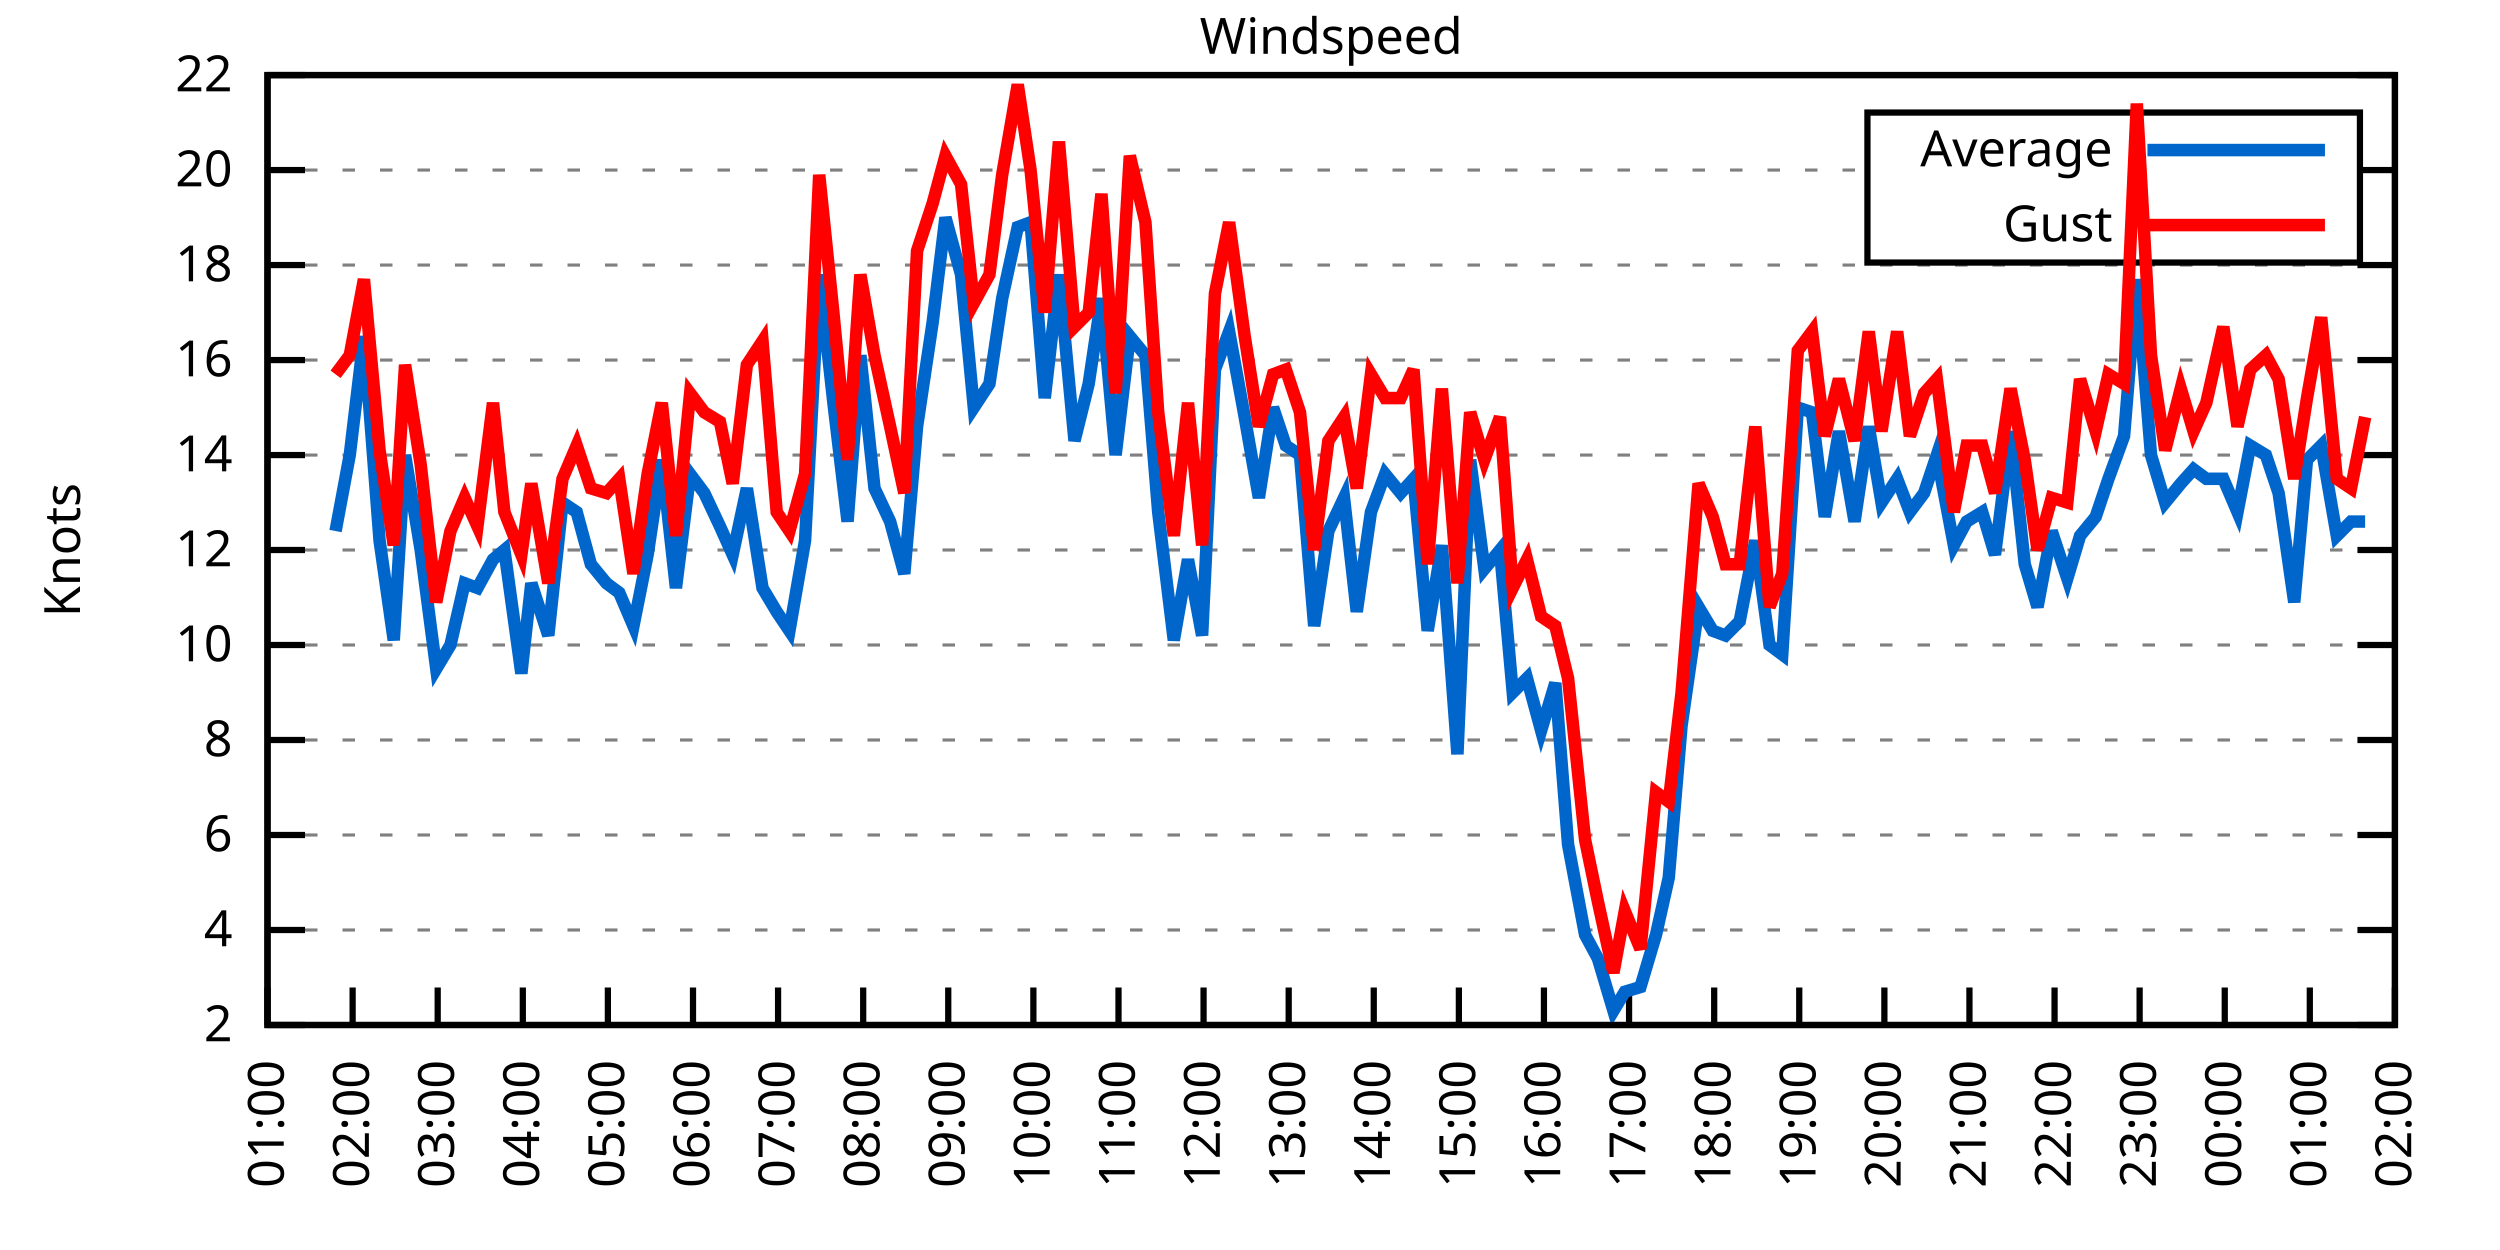
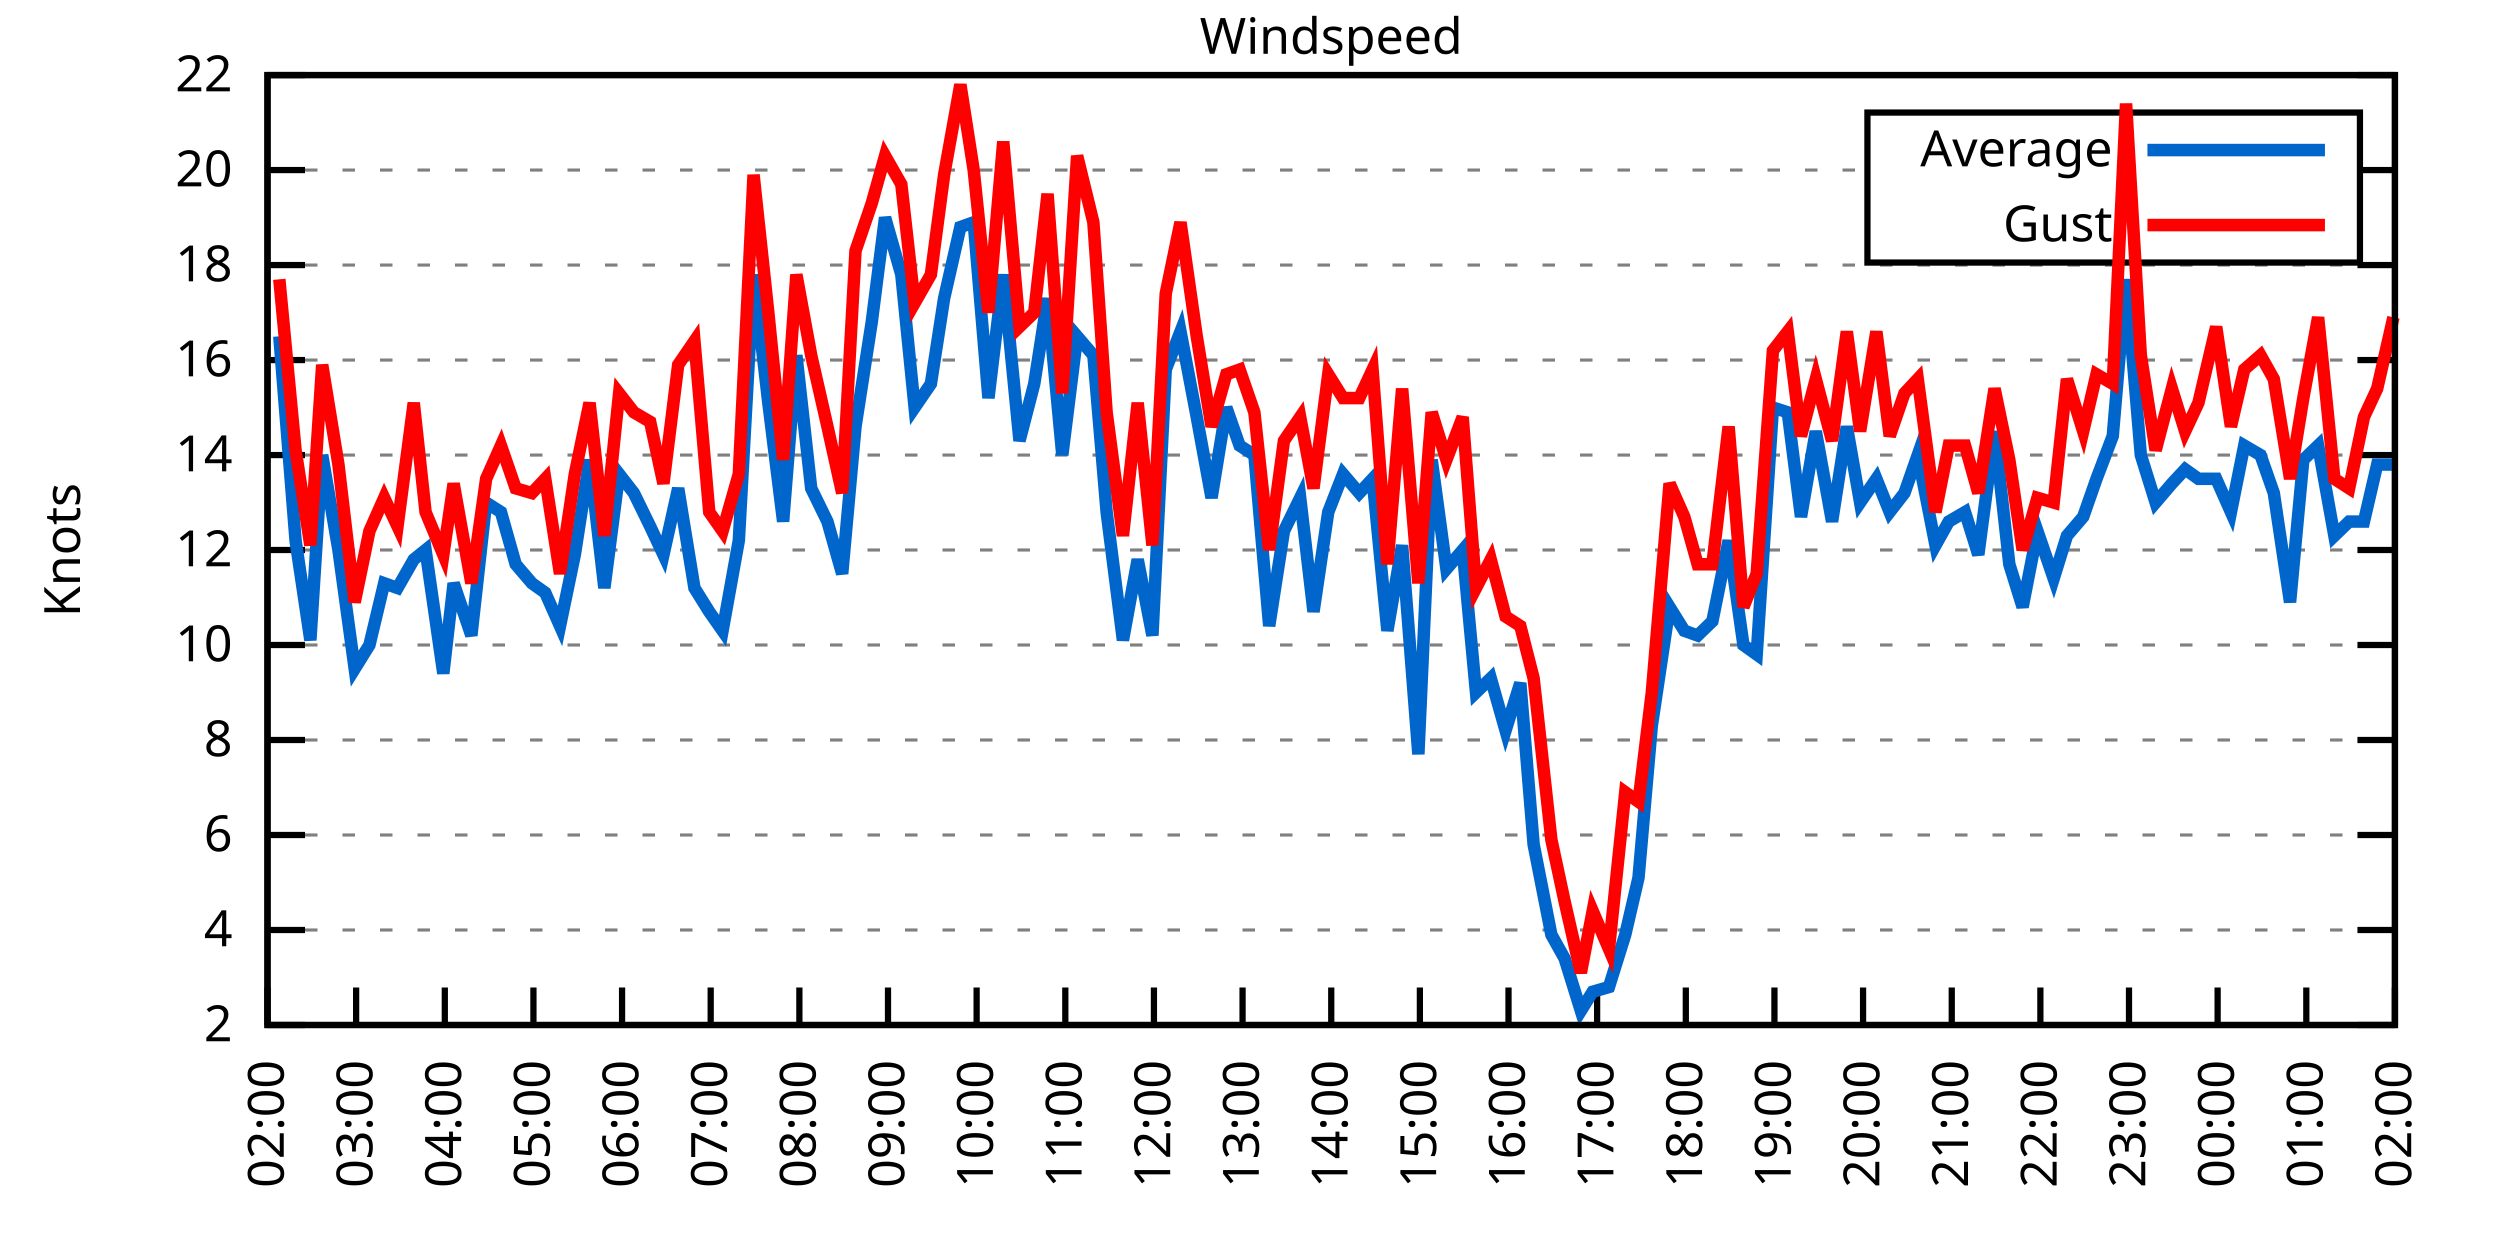
<svg xmlns="http://www.w3.org/2000/svg" xmlns:xlink="http://www.w3.org/1999/xlink" width="400" height="200" viewBox="0 0 400 200">
  <g id="gnuplot_canvas">
    <rect x="0" y="0" width="400" height="200" fill="none" />
    <defs>
      <circle id="gpDot" r="0.5" stroke-width="0.5" stroke="currentColor" />
      <path id="gpPt0" stroke-width="0.333" stroke="currentColor" d="M-1,0 h2 M0,-1 v2" />
      <path id="gpPt1" stroke-width="0.333" stroke="currentColor" d="M-1,-1 L1,1 M1,-1 L-1,1" />
      <path id="gpPt2" stroke-width="0.333" stroke="currentColor" d="M-1,0 L1,0 M0,-1 L0,1 M-1,-1 L1,1 M-1,1 L1,-1" />
      <rect id="gpPt3" stroke-width="0.333" stroke="currentColor" x="-1" y="-1" width="2" height="2" />
      <rect id="gpPt4" stroke-width="0.333" stroke="currentColor" fill="currentColor" x="-1" y="-1" width="2" height="2" />
      <circle id="gpPt5" stroke-width="0.333" stroke="currentColor" cx="0" cy="0" r="1" />
      <use xlink:href="#gpPt5" id="gpPt6" fill="currentColor" stroke="none" />
      <path id="gpPt7" stroke-width="0.333" stroke="currentColor" d="M0,-1.33 L-1.33,0.67 L1.33,0.67 z" />
      <use xlink:href="#gpPt7" id="gpPt8" fill="currentColor" stroke="none" />
      <use xlink:href="#gpPt7" id="gpPt9" stroke="currentColor" transform="rotate(180)" />
      <use xlink:href="#gpPt9" id="gpPt10" fill="currentColor" stroke="none" />
      <use xlink:href="#gpPt3" id="gpPt11" stroke="currentColor" transform="rotate(45)" />
      <use xlink:href="#gpPt11" id="gpPt12" fill="currentColor" stroke="none" />
      <path id="gpPt13" stroke-width="0.333" stroke="currentColor" d="M0,1.330 L1.265,0.411 L0.782,-1.067 L-0.782,-1.076 L-1.265,0.411 z" />
      <use xlink:href="#gpPt13" id="gpPt14" fill="currentColor" stroke="none" />
      <filter id="textbox" filterUnits="objectBoundingBox" x="0" y="0" height="1" width="1">
        <feFlood flood-color="white" flood-opacity="1" result="bgnd" />
        <feComposite in="SourceGraphic" in2="bgnd" operator="atop" />
      </filter>
      <filter id="greybox" filterUnits="objectBoundingBox" x="0" y="0" height="1" width="1">
        <feFlood flood-color="lightgrey" flood-opacity="1" result="grey" />
        <feComposite in="SourceGraphic" in2="grey" operator="atop" />
      </filter>
    </defs>
    <g fill="none" color="white" stroke="currentColor" stroke-width="1.00" stroke-linecap="butt" stroke-linejoin="miter">
</g>
    <g fill="none" color="black" stroke="currentColor" stroke-width="1.00" stroke-linecap="butt" stroke-linejoin="miter">
      <g stroke="none" shape-rendering="crispEdges">
        <polygon fill="rgb(255, 255, 255)" points="42.80,164.00 383.18,164.00 383.18,12.02 42.80,12.02 " />
      </g>
    </g>
    <g fill="none" color="black" stroke="currentColor" stroke-width="1.00" stroke-linecap="butt" stroke-linejoin="miter">
</g>
    <g fill="none" color="black" stroke="black" stroke-width="0.50" stroke-linecap="butt" stroke-linejoin="miter">
</g>
    <g fill="none" color="gray" stroke="currentColor" stroke-width="0.50" stroke-linecap="butt" stroke-linejoin="miter">
      <path stroke="gray" stroke-dasharray="2,4" class="gridline" d="M42.80,164.00 L383.19,164.00  " />
    </g>
    <g fill="none" color="gray" stroke="gray" stroke-width="1.00" stroke-linecap="butt" stroke-linejoin="miter">
</g>
    <g fill="none" color="black" stroke="currentColor" stroke-width="1.00" stroke-linecap="butt" stroke-linejoin="miter">
      <path stroke="black" d="M42.80,164.00 L48.80,164.00 M383.19,164.00 L377.19,164.00  " />
      <g transform="translate(37.20,166.60)" stroke="none" fill="black" font-family="Sans" font-size="8.00" text-anchor="end">
        <text>
          <tspan font-family="Sans"> 2</tspan>
        </text>
      </g>
    </g>
    <g fill="none" color="black" stroke="currentColor" stroke-width="1.00" stroke-linecap="butt" stroke-linejoin="miter">
</g>
    <g fill="none" color="black" stroke="black" stroke-width="0.50" stroke-linecap="butt" stroke-linejoin="miter">
</g>
    <g fill="none" color="gray" stroke="currentColor" stroke-width="0.50" stroke-linecap="butt" stroke-linejoin="miter">
      <path stroke="gray" stroke-dasharray="2,4" class="gridline" d="M42.80,148.80 L383.19,148.80  " />
    </g>
    <g fill="none" color="gray" stroke="gray" stroke-width="1.00" stroke-linecap="butt" stroke-linejoin="miter">
</g>
    <g fill="none" color="black" stroke="currentColor" stroke-width="1.00" stroke-linecap="butt" stroke-linejoin="miter">
      <path stroke="black" d="M42.80,148.80 L48.80,148.80 M383.19,148.80 L377.19,148.80  " />
      <g transform="translate(37.20,151.40)" stroke="none" fill="black" font-family="Sans" font-size="8.00" text-anchor="end">
        <text>
          <tspan font-family="Sans"> 4</tspan>
        </text>
      </g>
    </g>
    <g fill="none" color="black" stroke="currentColor" stroke-width="1.00" stroke-linecap="butt" stroke-linejoin="miter">
</g>
    <g fill="none" color="black" stroke="black" stroke-width="0.50" stroke-linecap="butt" stroke-linejoin="miter">
</g>
    <g fill="none" color="gray" stroke="currentColor" stroke-width="0.50" stroke-linecap="butt" stroke-linejoin="miter">
      <path stroke="gray" stroke-dasharray="2,4" class="gridline" d="M42.80,133.60 L383.19,133.60  " />
    </g>
    <g fill="none" color="gray" stroke="gray" stroke-width="1.00" stroke-linecap="butt" stroke-linejoin="miter">
</g>
    <g fill="none" color="black" stroke="currentColor" stroke-width="1.00" stroke-linecap="butt" stroke-linejoin="miter">
      <path stroke="black" d="M42.80,133.60 L48.80,133.60 M383.19,133.60 L377.19,133.60  " />
      <g transform="translate(37.20,136.20)" stroke="none" fill="black" font-family="Sans" font-size="8.00" text-anchor="end">
        <text>
          <tspan font-family="Sans"> 6</tspan>
        </text>
      </g>
    </g>
    <g fill="none" color="black" stroke="currentColor" stroke-width="1.00" stroke-linecap="butt" stroke-linejoin="miter">
</g>
    <g fill="none" color="black" stroke="black" stroke-width="0.50" stroke-linecap="butt" stroke-linejoin="miter">
</g>
    <g fill="none" color="gray" stroke="currentColor" stroke-width="0.50" stroke-linecap="butt" stroke-linejoin="miter">
      <path stroke="gray" stroke-dasharray="2,4" class="gridline" d="M42.80,118.40 L383.19,118.40  " />
    </g>
    <g fill="none" color="gray" stroke="gray" stroke-width="1.00" stroke-linecap="butt" stroke-linejoin="miter">
</g>
    <g fill="none" color="black" stroke="currentColor" stroke-width="1.00" stroke-linecap="butt" stroke-linejoin="miter">
      <path stroke="black" d="M42.80,118.40 L48.80,118.40 M383.19,118.40 L377.19,118.40  " />
      <g transform="translate(37.20,121.00)" stroke="none" fill="black" font-family="Sans" font-size="8.00" text-anchor="end">
        <text>
          <tspan font-family="Sans"> 8</tspan>
        </text>
      </g>
    </g>
    <g fill="none" color="black" stroke="currentColor" stroke-width="1.00" stroke-linecap="butt" stroke-linejoin="miter">
</g>
    <g fill="none" color="black" stroke="black" stroke-width="0.50" stroke-linecap="butt" stroke-linejoin="miter">
</g>
    <g fill="none" color="gray" stroke="currentColor" stroke-width="0.50" stroke-linecap="butt" stroke-linejoin="miter">
      <path stroke="gray" stroke-dasharray="2,4" class="gridline" d="M42.80,103.20 L383.19,103.20  " />
    </g>
    <g fill="none" color="gray" stroke="gray" stroke-width="1.00" stroke-linecap="butt" stroke-linejoin="miter">
</g>
    <g fill="none" color="black" stroke="currentColor" stroke-width="1.00" stroke-linecap="butt" stroke-linejoin="miter">
      <path stroke="black" d="M42.80,103.20 L48.80,103.20 M383.19,103.20 L377.19,103.20  " />
      <g transform="translate(37.20,105.80)" stroke="none" fill="black" font-family="Sans" font-size="8.00" text-anchor="end">
        <text>
          <tspan font-family="Sans"> 10</tspan>
        </text>
      </g>
    </g>
    <g fill="none" color="black" stroke="currentColor" stroke-width="1.00" stroke-linecap="butt" stroke-linejoin="miter">
</g>
    <g fill="none" color="black" stroke="black" stroke-width="0.50" stroke-linecap="butt" stroke-linejoin="miter">
</g>
    <g fill="none" color="gray" stroke="currentColor" stroke-width="0.50" stroke-linecap="butt" stroke-linejoin="miter">
      <path stroke="gray" stroke-dasharray="2,4" class="gridline" d="M42.80,88.00 L383.19,88.00  " />
    </g>
    <g fill="none" color="gray" stroke="gray" stroke-width="1.00" stroke-linecap="butt" stroke-linejoin="miter">
</g>
    <g fill="none" color="black" stroke="currentColor" stroke-width="1.00" stroke-linecap="butt" stroke-linejoin="miter">
      <path stroke="black" d="M42.80,88.00 L48.80,88.00 M383.19,88.00 L377.19,88.00  " />
      <g transform="translate(37.20,90.60)" stroke="none" fill="black" font-family="Sans" font-size="8.00" text-anchor="end">
        <text>
          <tspan font-family="Sans"> 12</tspan>
        </text>
      </g>
    </g>
    <g fill="none" color="black" stroke="currentColor" stroke-width="1.00" stroke-linecap="butt" stroke-linejoin="miter">
</g>
    <g fill="none" color="black" stroke="black" stroke-width="0.50" stroke-linecap="butt" stroke-linejoin="miter">
</g>
    <g fill="none" color="gray" stroke="currentColor" stroke-width="0.50" stroke-linecap="butt" stroke-linejoin="miter">
      <path stroke="gray" stroke-dasharray="2,4" class="gridline" d="M42.80,72.81 L383.19,72.81  " />
    </g>
    <g fill="none" color="gray" stroke="gray" stroke-width="1.00" stroke-linecap="butt" stroke-linejoin="miter">
</g>
    <g fill="none" color="black" stroke="currentColor" stroke-width="1.00" stroke-linecap="butt" stroke-linejoin="miter">
      <path stroke="black" d="M42.80,72.81 L48.80,72.81 M383.19,72.81 L377.19,72.81  " />
      <g transform="translate(37.20,75.41)" stroke="none" fill="black" font-family="Sans" font-size="8.00" text-anchor="end">
        <text>
          <tspan font-family="Sans"> 14</tspan>
        </text>
      </g>
    </g>
    <g fill="none" color="black" stroke="currentColor" stroke-width="1.00" stroke-linecap="butt" stroke-linejoin="miter">
</g>
    <g fill="none" color="black" stroke="black" stroke-width="0.50" stroke-linecap="butt" stroke-linejoin="miter">
</g>
    <g fill="none" color="gray" stroke="currentColor" stroke-width="0.50" stroke-linecap="butt" stroke-linejoin="miter">
      <path stroke="gray" stroke-dasharray="2,4" class="gridline" d="M42.80,57.61 L383.19,57.61  " />
    </g>
    <g fill="none" color="gray" stroke="gray" stroke-width="1.00" stroke-linecap="butt" stroke-linejoin="miter">
</g>
    <g fill="none" color="black" stroke="currentColor" stroke-width="1.00" stroke-linecap="butt" stroke-linejoin="miter">
      <path stroke="black" d="M42.80,57.61 L48.80,57.61 M383.19,57.61 L377.19,57.61  " />
      <g transform="translate(37.20,60.21)" stroke="none" fill="black" font-family="Sans" font-size="8.00" text-anchor="end">
        <text>
          <tspan font-family="Sans"> 16</tspan>
        </text>
      </g>
    </g>
    <g fill="none" color="black" stroke="currentColor" stroke-width="1.00" stroke-linecap="butt" stroke-linejoin="miter">
</g>
    <g fill="none" color="black" stroke="black" stroke-width="0.50" stroke-linecap="butt" stroke-linejoin="miter">
</g>
    <g fill="none" color="gray" stroke="currentColor" stroke-width="0.50" stroke-linecap="butt" stroke-linejoin="miter">
      <path stroke="gray" stroke-dasharray="2,4" class="gridline" d="M42.80,42.41 L383.19,42.41  " />
    </g>
    <g fill="none" color="gray" stroke="gray" stroke-width="1.00" stroke-linecap="butt" stroke-linejoin="miter">
</g>
    <g fill="none" color="black" stroke="currentColor" stroke-width="1.00" stroke-linecap="butt" stroke-linejoin="miter">
      <path stroke="black" d="M42.80,42.41 L48.80,42.41 M383.19,42.41 L377.19,42.41  " />
      <g transform="translate(37.20,45.01)" stroke="none" fill="black" font-family="Sans" font-size="8.00" text-anchor="end">
        <text>
          <tspan font-family="Sans"> 18</tspan>
        </text>
      </g>
    </g>
    <g fill="none" color="black" stroke="currentColor" stroke-width="1.00" stroke-linecap="butt" stroke-linejoin="miter">
</g>
    <g fill="none" color="black" stroke="black" stroke-width="0.50" stroke-linecap="butt" stroke-linejoin="miter">
</g>
    <g fill="none" color="gray" stroke="currentColor" stroke-width="0.50" stroke-linecap="butt" stroke-linejoin="miter">
      <path stroke="gray" stroke-dasharray="2,4" class="gridline" d="M42.80,27.21 L298.79,27.21 M377.59,27.21 L383.19,27.21  " />
    </g>
    <g fill="none" color="gray" stroke="gray" stroke-width="1.00" stroke-linecap="butt" stroke-linejoin="miter">
</g>
    <g fill="none" color="black" stroke="currentColor" stroke-width="1.00" stroke-linecap="butt" stroke-linejoin="miter">
      <path stroke="black" d="M42.80,27.21 L48.80,27.21 M383.19,27.21 L377.19,27.21  " />
      <g transform="translate(37.20,29.81)" stroke="none" fill="black" font-family="Sans" font-size="8.00" text-anchor="end">
        <text>
          <tspan font-family="Sans"> 20</tspan>
        </text>
      </g>
    </g>
    <g fill="none" color="black" stroke="currentColor" stroke-width="1.00" stroke-linecap="butt" stroke-linejoin="miter">
</g>
    <g fill="none" color="black" stroke="black" stroke-width="0.50" stroke-linecap="butt" stroke-linejoin="miter">
</g>
    <g fill="none" color="gray" stroke="currentColor" stroke-width="0.50" stroke-linecap="butt" stroke-linejoin="miter">
      <path stroke="gray" stroke-dasharray="2,4" class="gridline" d="M42.80,12.01 L383.19,12.01  " />
    </g>
    <g fill="none" color="gray" stroke="gray" stroke-width="1.00" stroke-linecap="butt" stroke-linejoin="miter">
</g>
    <g fill="none" color="black" stroke="currentColor" stroke-width="1.00" stroke-linecap="butt" stroke-linejoin="miter">
      <path stroke="black" d="M42.80,12.01 L48.80,12.01 M383.19,12.01 L377.19,12.01  " />
      <g transform="translate(37.20,14.61)" stroke="none" fill="black" font-family="Sans" font-size="8.00" text-anchor="end">
        <text>
          <tspan font-family="Sans"> 22</tspan>
        </text>
      </g>
    </g>
    <g fill="none" color="black" stroke="currentColor" stroke-width="1.00" stroke-linecap="butt" stroke-linejoin="miter">
      <path stroke="black" d="M42.80,164.00 L42.80,158.00  " />
      <g transform="translate(45.40,169.60) rotate(270.00)" stroke="none" fill="black" font-family="Sans" font-size="8.00" text-anchor="end">
        <text>
-           <tspan font-family="Sans">01:00</tspan>
-         </text>
-       </g>
-     </g>
-     <g fill="none" color="black" stroke="currentColor" stroke-width="1.00" stroke-linecap="butt" stroke-linejoin="miter">
-       <path stroke="black" d="M56.42,164.00 L56.42,158.00  " />
-       <g transform="translate(59.02,169.60) rotate(270.00)" stroke="none" fill="black" font-family="Sans" font-size="8.00" text-anchor="end">
-         <text>
          <tspan font-family="Sans">02:00</tspan>
        </text>
      </g>
    </g>
    <g fill="none" color="black" stroke="currentColor" stroke-width="1.00" stroke-linecap="butt" stroke-linejoin="miter">
-       <path stroke="black" d="M70.03,164.00 L70.03,158.00  " />
-       <g transform="translate(72.63,169.60) rotate(270.00)" stroke="none" fill="black" font-family="Sans" font-size="8.00" text-anchor="end">
+       <path stroke="black" d="M56.98,164.00 L56.98,158.00  " />
+       <g transform="translate(59.58,169.60) rotate(270.00)" stroke="none" fill="black" font-family="Sans" font-size="8.00" text-anchor="end">
        <text>
          <tspan font-family="Sans">03:00</tspan>
        </text>
      </g>
    </g>
    <g fill="none" color="black" stroke="currentColor" stroke-width="1.00" stroke-linecap="butt" stroke-linejoin="miter">
-       <path stroke="black" d="M83.65,164.00 L83.65,158.00  " />
-       <g transform="translate(86.25,169.60) rotate(270.00)" stroke="none" fill="black" font-family="Sans" font-size="8.00" text-anchor="end">
+       <path stroke="black" d="M71.17,164.00 L71.17,158.00  " />
+       <g transform="translate(73.77,169.60) rotate(270.00)" stroke="none" fill="black" font-family="Sans" font-size="8.00" text-anchor="end">
        <text>
          <tspan font-family="Sans">04:00</tspan>
        </text>
      </g>
    </g>
    <g fill="none" color="black" stroke="currentColor" stroke-width="1.00" stroke-linecap="butt" stroke-linejoin="miter">
-       <path stroke="black" d="M97.26,164.00 L97.26,158.00  " />
-       <g transform="translate(99.86,169.60) rotate(270.00)" stroke="none" fill="black" font-family="Sans" font-size="8.00" text-anchor="end">
+       <path stroke="black" d="M85.35,164.00 L85.35,158.00  " />
+       <g transform="translate(87.95,169.60) rotate(270.00)" stroke="none" fill="black" font-family="Sans" font-size="8.00" text-anchor="end">
        <text>
          <tspan font-family="Sans">05:00</tspan>
        </text>
      </g>
    </g>
    <g fill="none" color="black" stroke="currentColor" stroke-width="1.00" stroke-linecap="butt" stroke-linejoin="miter">
-       <path stroke="black" d="M110.88,164.00 L110.88,158.00  " />
-       <g transform="translate(113.48,169.60) rotate(270.00)" stroke="none" fill="black" font-family="Sans" font-size="8.00" text-anchor="end">
+       <path stroke="black" d="M99.53,164.00 L99.53,158.00  " />
+       <g transform="translate(102.13,169.60) rotate(270.00)" stroke="none" fill="black" font-family="Sans" font-size="8.00" text-anchor="end">
        <text>
          <tspan font-family="Sans">06:00</tspan>
        </text>
      </g>
    </g>
    <g fill="none" color="black" stroke="currentColor" stroke-width="1.00" stroke-linecap="butt" stroke-linejoin="miter">
-       <path stroke="black" d="M124.49,164.00 L124.49,158.00  " />
-       <g transform="translate(127.09,169.60) rotate(270.00)" stroke="none" fill="black" font-family="Sans" font-size="8.00" text-anchor="end">
+       <path stroke="black" d="M113.71,164.00 L113.71,158.00  " />
+       <g transform="translate(116.31,169.60) rotate(270.00)" stroke="none" fill="black" font-family="Sans" font-size="8.00" text-anchor="end">
        <text>
          <tspan font-family="Sans">07:00</tspan>
        </text>
      </g>
    </g>
    <g fill="none" color="black" stroke="currentColor" stroke-width="1.00" stroke-linecap="butt" stroke-linejoin="miter">
-       <path stroke="black" d="M138.11,164.00 L138.11,158.00  " />
-       <g transform="translate(140.71,169.60) rotate(270.00)" stroke="none" fill="black" font-family="Sans" font-size="8.00" text-anchor="end">
+       <path stroke="black" d="M127.90,164.00 L127.90,158.00  " />
+       <g transform="translate(130.50,169.60) rotate(270.00)" stroke="none" fill="black" font-family="Sans" font-size="8.00" text-anchor="end">
        <text>
          <tspan font-family="Sans">08:00</tspan>
        </text>
      </g>
    </g>
    <g fill="none" color="black" stroke="currentColor" stroke-width="1.00" stroke-linecap="butt" stroke-linejoin="miter">
-       <path stroke="black" d="M151.72,164.00 L151.72,158.00  " />
-       <g transform="translate(154.32,169.60) rotate(270.00)" stroke="none" fill="black" font-family="Sans" font-size="8.00" text-anchor="end">
+       <path stroke="black" d="M142.08,164.00 L142.08,158.00  " />
+       <g transform="translate(144.68,169.60) rotate(270.00)" stroke="none" fill="black" font-family="Sans" font-size="8.00" text-anchor="end">
        <text>
          <tspan font-family="Sans">09:00</tspan>
        </text>
      </g>
    </g>
    <g fill="none" color="black" stroke="currentColor" stroke-width="1.00" stroke-linecap="butt" stroke-linejoin="miter">
-       <path stroke="black" d="M165.34,164.00 L165.34,158.00  " />
-       <g transform="translate(167.94,169.60) rotate(270.00)" stroke="none" fill="black" font-family="Sans" font-size="8.00" text-anchor="end">
+       <path stroke="black" d="M156.26,164.00 L156.26,158.00  " />
+       <g transform="translate(158.86,169.60) rotate(270.00)" stroke="none" fill="black" font-family="Sans" font-size="8.00" text-anchor="end">
        <text>
          <tspan font-family="Sans">10:00</tspan>
        </text>
      </g>
    </g>
    <g fill="none" color="black" stroke="currentColor" stroke-width="1.00" stroke-linecap="butt" stroke-linejoin="miter">
-       <path stroke="black" d="M178.96,164.00 L178.96,158.00  " />
-       <g transform="translate(181.56,169.60) rotate(270.00)" stroke="none" fill="black" font-family="Sans" font-size="8.00" text-anchor="end">
+       <path stroke="black" d="M170.45,164.00 L170.45,158.00  " />
+       <g transform="translate(173.05,169.60) rotate(270.00)" stroke="none" fill="black" font-family="Sans" font-size="8.00" text-anchor="end">
        <text>
          <tspan font-family="Sans">11:00</tspan>
        </text>
      </g>
    </g>
    <g fill="none" color="black" stroke="currentColor" stroke-width="1.00" stroke-linecap="butt" stroke-linejoin="miter">
-       <path stroke="black" d="M192.57,164.00 L192.57,158.00  " />
-       <g transform="translate(195.17,169.60) rotate(270.00)" stroke="none" fill="black" font-family="Sans" font-size="8.00" text-anchor="end">
+       <path stroke="black" d="M184.63,164.00 L184.63,158.00  " />
+       <g transform="translate(187.23,169.60) rotate(270.00)" stroke="none" fill="black" font-family="Sans" font-size="8.00" text-anchor="end">
        <text>
          <tspan font-family="Sans">12:00</tspan>
        </text>
      </g>
    </g>
    <g fill="none" color="black" stroke="currentColor" stroke-width="1.00" stroke-linecap="butt" stroke-linejoin="miter">
-       <path stroke="black" d="M206.19,164.00 L206.19,158.00  " />
-       <g transform="translate(208.79,169.60) rotate(270.00)" stroke="none" fill="black" font-family="Sans" font-size="8.00" text-anchor="end">
+       <path stroke="black" d="M198.81,164.00 L198.81,158.00  " />
+       <g transform="translate(201.41,169.60) rotate(270.00)" stroke="none" fill="black" font-family="Sans" font-size="8.00" text-anchor="end">
        <text>
          <tspan font-family="Sans">13:00</tspan>
        </text>
      </g>
    </g>
    <g fill="none" color="black" stroke="currentColor" stroke-width="1.00" stroke-linecap="butt" stroke-linejoin="miter">
-       <path stroke="black" d="M219.80,164.00 L219.80,158.00  " />
-       <g transform="translate(222.40,169.60) rotate(270.00)" stroke="none" fill="black" font-family="Sans" font-size="8.00" text-anchor="end">
+       <path stroke="black" d="M213.00,164.00 L213.00,158.00  " />
+       <g transform="translate(215.60,169.60) rotate(270.00)" stroke="none" fill="black" font-family="Sans" font-size="8.00" text-anchor="end">
        <text>
          <tspan font-family="Sans">14:00</tspan>
        </text>
      </g>
    </g>
    <g fill="none" color="black" stroke="currentColor" stroke-width="1.00" stroke-linecap="butt" stroke-linejoin="miter">
-       <path stroke="black" d="M233.42,164.00 L233.42,158.00  " />
-       <g transform="translate(236.02,169.60) rotate(270.00)" stroke="none" fill="black" font-family="Sans" font-size="8.00" text-anchor="end">
+       <path stroke="black" d="M227.18,164.00 L227.18,158.00  " />
+       <g transform="translate(229.78,169.60) rotate(270.00)" stroke="none" fill="black" font-family="Sans" font-size="8.00" text-anchor="end">
        <text>
          <tspan font-family="Sans">15:00</tspan>
        </text>
      </g>
    </g>
    <g fill="none" color="black" stroke="currentColor" stroke-width="1.00" stroke-linecap="butt" stroke-linejoin="miter">
-       <path stroke="black" d="M247.03,164.00 L247.03,158.00  " />
-       <g transform="translate(249.63,169.60) rotate(270.00)" stroke="none" fill="black" font-family="Sans" font-size="8.00" text-anchor="end">
+       <path stroke="black" d="M241.36,164.00 L241.36,158.00  " />
+       <g transform="translate(243.96,169.60) rotate(270.00)" stroke="none" fill="black" font-family="Sans" font-size="8.00" text-anchor="end">
        <text>
          <tspan font-family="Sans">16:00</tspan>
        </text>
      </g>
    </g>
    <g fill="none" color="black" stroke="currentColor" stroke-width="1.00" stroke-linecap="butt" stroke-linejoin="miter">
-       <path stroke="black" d="M260.65,164.00 L260.65,158.00  " />
-       <g transform="translate(263.25,169.60) rotate(270.00)" stroke="none" fill="black" font-family="Sans" font-size="8.00" text-anchor="end">
+       <path stroke="black" d="M255.54,164.00 L255.54,158.00  " />
+       <g transform="translate(258.14,169.60) rotate(270.00)" stroke="none" fill="black" font-family="Sans" font-size="8.00" text-anchor="end">
        <text>
          <tspan font-family="Sans">17:00</tspan>
        </text>
      </g>
    </g>
    <g fill="none" color="black" stroke="currentColor" stroke-width="1.00" stroke-linecap="butt" stroke-linejoin="miter">
-       <path stroke="black" d="M274.27,164.00 L274.27,158.00  " />
-       <g transform="translate(276.87,169.60) rotate(270.00)" stroke="none" fill="black" font-family="Sans" font-size="8.00" text-anchor="end">
+       <path stroke="black" d="M269.73,164.00 L269.73,158.00  " />
+       <g transform="translate(272.33,169.60) rotate(270.00)" stroke="none" fill="black" font-family="Sans" font-size="8.00" text-anchor="end">
        <text>
          <tspan font-family="Sans">18:00</tspan>
        </text>
      </g>
    </g>
    <g fill="none" color="black" stroke="currentColor" stroke-width="1.00" stroke-linecap="butt" stroke-linejoin="miter">
-       <path stroke="black" d="M287.88,164.00 L287.88,158.00  " />
-       <g transform="translate(290.48,169.60) rotate(270.00)" stroke="none" fill="black" font-family="Sans" font-size="8.00" text-anchor="end">
+       <path stroke="black" d="M283.91,164.00 L283.91,158.00  " />
+       <g transform="translate(286.51,169.60) rotate(270.00)" stroke="none" fill="black" font-family="Sans" font-size="8.00" text-anchor="end">
        <text>
          <tspan font-family="Sans">19:00</tspan>
        </text>
      </g>
    </g>
    <g fill="none" color="black" stroke="currentColor" stroke-width="1.00" stroke-linecap="butt" stroke-linejoin="miter">
-       <path stroke="black" d="M301.50,164.00 L301.50,158.00  " />
-       <g transform="translate(304.10,169.60) rotate(270.00)" stroke="none" fill="black" font-family="Sans" font-size="8.00" text-anchor="end">
+       <path stroke="black" d="M298.09,164.00 L298.09,158.00  " />
+       <g transform="translate(300.69,169.60) rotate(270.00)" stroke="none" fill="black" font-family="Sans" font-size="8.00" text-anchor="end">
        <text>
          <tspan font-family="Sans">20:00</tspan>
        </text>
      </g>
    </g>
    <g fill="none" color="black" stroke="currentColor" stroke-width="1.00" stroke-linecap="butt" stroke-linejoin="miter">
-       <path stroke="black" d="M315.11,164.00 L315.11,158.00  " />
-       <g transform="translate(317.71,169.60) rotate(270.00)" stroke="none" fill="black" font-family="Sans" font-size="8.00" text-anchor="end">
+       <path stroke="black" d="M312.28,164.00 L312.28,158.00  " />
+       <g transform="translate(314.88,169.60) rotate(270.00)" stroke="none" fill="black" font-family="Sans" font-size="8.00" text-anchor="end">
        <text>
          <tspan font-family="Sans">21:00</tspan>
        </text>
      </g>
    </g>
    <g fill="none" color="black" stroke="currentColor" stroke-width="1.00" stroke-linecap="butt" stroke-linejoin="miter">
-       <path stroke="black" d="M328.73,164.00 L328.73,158.00  " />
-       <g transform="translate(331.33,169.60) rotate(270.00)" stroke="none" fill="black" font-family="Sans" font-size="8.00" text-anchor="end">
+       <path stroke="black" d="M326.46,164.00 L326.46,158.00  " />
+       <g transform="translate(329.06,169.60) rotate(270.00)" stroke="none" fill="black" font-family="Sans" font-size="8.00" text-anchor="end">
        <text>
          <tspan font-family="Sans">22:00</tspan>
        </text>
      </g>
    </g>
    <g fill="none" color="black" stroke="currentColor" stroke-width="1.00" stroke-linecap="butt" stroke-linejoin="miter">
-       <path stroke="black" d="M342.34,164.00 L342.34,158.00  " />
-       <g transform="translate(344.94,169.60) rotate(270.00)" stroke="none" fill="black" font-family="Sans" font-size="8.00" text-anchor="end">
+       <path stroke="black" d="M340.64,164.00 L340.64,158.00  " />
+       <g transform="translate(343.24,169.60) rotate(270.00)" stroke="none" fill="black" font-family="Sans" font-size="8.00" text-anchor="end">
        <text>
          <tspan font-family="Sans">23:00</tspan>
        </text>
      </g>
    </g>
    <g fill="none" color="black" stroke="currentColor" stroke-width="1.00" stroke-linecap="butt" stroke-linejoin="miter">
-       <path stroke="black" d="M355.96,164.00 L355.96,158.00  " />
-       <g transform="translate(358.56,169.60) rotate(270.00)" stroke="none" fill="black" font-family="Sans" font-size="8.00" text-anchor="end">
+       <path stroke="black" d="M354.82,164.00 L354.82,158.00  " />
+       <g transform="translate(357.42,169.60) rotate(270.00)" stroke="none" fill="black" font-family="Sans" font-size="8.00" text-anchor="end">
        <text>
          <tspan font-family="Sans">00:00</tspan>
        </text>
      </g>
    </g>
    <g fill="none" color="black" stroke="currentColor" stroke-width="1.00" stroke-linecap="butt" stroke-linejoin="miter">
-       <path stroke="black" d="M369.57,164.00 L369.57,158.00  " />
-       <g transform="translate(372.17,169.60) rotate(270.00)" stroke="none" fill="black" font-family="Sans" font-size="8.00" text-anchor="end">
+       <path stroke="black" d="M369.01,164.00 L369.01,158.00  " />
+       <g transform="translate(371.61,169.60) rotate(270.00)" stroke="none" fill="black" font-family="Sans" font-size="8.00" text-anchor="end">
        <text>
          <tspan font-family="Sans">01:00</tspan>
        </text>
      </g>
    </g>
    <g fill="none" color="black" stroke="currentColor" stroke-width="1.00" stroke-linecap="butt" stroke-linejoin="miter">
      <path stroke="black" d="M383.19,164.00 L383.19,158.00  " />
      <g transform="translate(385.79,169.60) rotate(270.00)" stroke="none" fill="black" font-family="Sans" font-size="8.00" text-anchor="end">
        <text>
          <tspan font-family="Sans">02:00</tspan>
        </text>
      </g>
    </g>
    <g fill="none" color="black" stroke="currentColor" stroke-width="1.00" stroke-linecap="butt" stroke-linejoin="miter">
</g>
    <g fill="none" color="black" stroke="currentColor" stroke-width="1.00" stroke-linecap="butt" stroke-linejoin="miter">
      <path stroke="black" d="M42.80,12.01 L42.80,164.00 L383.19,164.00 L383.19,12.01 L42.80,12.01 Z  " />
    </g>
    <g fill="none" color="black" stroke="currentColor" stroke-width="1.00" stroke-linecap="butt" stroke-linejoin="miter">
</g>
    <g fill="none" color="black" stroke="currentColor" stroke-width="1.00" stroke-linecap="butt" stroke-linejoin="miter">
      <path stroke="black" d="M298.79,42.01 L298.79,18.01 L377.59,18.01 L377.59,42.01 L298.79,42.01 Z  " />
    </g>
    <g id="Windspeed_plot_1">
      <g fill="none" color="white" stroke="black" stroke-width="2.00" stroke-linecap="butt" stroke-linejoin="miter">
</g>
      <g fill="none" color="black" stroke="currentColor" stroke-width="2.00" stroke-linecap="butt" stroke-linejoin="miter">
        <g transform="translate(337.99,26.61)" stroke="none" fill="black" font-family="Sans" font-size="8.00" text-anchor="end">
          <text>
            <tspan font-family="Sans">Average</tspan>
          </text>
        </g>
      </g>
      <g fill="none" color="black" stroke="currentColor" stroke-width="2.00" stroke-linecap="butt" stroke-linejoin="miter">
-         <path stroke="rgb(  0, 102, 204)" d="M343.59,24.01 L371.99,24.01 M53.69,84.97 L55.96,72.81 L58.23,53.81 L60.73,86.49 L63.00,102.44 L64.81,72.81   L67.31,88.00 L69.80,107.00 L72.07,103.20 L74.34,93.32 L76.39,94.08 L78.88,89.52 L80.70,88.00 L83.42,107.76   L85.01,93.32 L87.73,101.68 L90.00,80.41 L92.27,81.93 L94.54,90.28 L97.04,93.32 L99.08,94.84 L101.35,100.16   L103.62,88.76 L105.89,73.57 L108.15,94.08 L110.42,75.85 L112.69,78.89 L115.19,84.21 L117.23,88.76 L119.50,78.13   L122.00,94.08 L124.27,97.88 L126.31,100.92 L128.81,86.49 L131.07,43.93 L133.34,64.45 L135.61,83.45 L137.66,56.85   L139.92,78.13 L142.42,83.45 L144.69,91.80 L146.73,68.25 L149.23,51.53 L151.27,34.81 L153.77,43.93 L155.81,65.21   L158.31,61.41 L160.35,47.73 L162.84,36.33 L164.89,35.57 L167.16,63.69 L169.43,43.93 L171.92,70.53 L174.19,61.41   L176.23,47.73 L178.50,72.81 L180.77,53.81 L183.27,56.85 L185.31,81.93 L187.81,102.44 L190.08,89.52 L192.34,101.68   L194.39,59.13 L196.66,53.05 L199.15,66.73 L201.42,79.65 L203.69,65.21 L205.73,71.29 L208.00,72.81 L210.27,100.16   L212.54,84.97 L215.04,79.65 L217.08,97.88 L219.35,81.93 L221.62,75.85 L224.11,78.89 L226.16,76.61 L228.43,100.92   L230.70,87.25 L233.19,120.68 L235.23,73.57 L237.50,91.04 L240.00,88.00 L242.04,110.80 L244.31,108.52 L246.58,116.88   L248.85,109.28 L250.89,135.12 L253.61,149.56 L255.66,153.36 L258.15,161.72 L259.97,158.68 L262.47,157.92 L264.96,149.56   L267.00,140.44 L269.05,116.12 L271.77,97.12 L274.04,100.92 L276.08,101.68 L278.35,99.40 L280.85,86.49 L283.12,103.20   L285.16,104.72 L287.65,65.21 L289.92,65.97 L291.97,82.69 L294.23,69.01 L296.73,83.45 L299.00,68.25 L301.04,80.41   L303.54,76.61 L305.58,81.93 L307.85,78.89 L309.89,72.81 L312.62,87.25 L314.66,83.45 L317.15,81.93 L319.20,88.76   L321.69,69.01 L323.96,90.28 L326.00,97.12 L328.27,84.97 L330.77,92.56 L332.81,85.73 L335.31,82.69 L337.35,76.61   L339.85,69.77 L341.89,44.69 L344.16,72.81 L346.43,80.41 L348.92,77.37 L350.97,75.09 L353.01,76.61 L355.73,76.61   L358.00,81.93 L360.04,71.29 L362.54,72.81 L364.58,78.89 L367.08,96.36 L369.12,73.57 L371.39,71.29 L373.89,85.73   L376.16,83.45 L378.42,83.45  " />
+         <path stroke="rgb(  0, 102, 204)" d="M343.59,24.01 L371.99,24.01 M44.69,53.81 L47.29,86.49 L49.66,102.44 L51.55,72.81 L54.15,88.00 L56.75,107.00   L59.11,103.20 L61.47,93.32 L63.60,94.08 L66.20,89.52 L68.09,88.00 L70.93,107.76 L72.58,93.32 L75.42,101.68   L77.78,80.41 L80.15,81.93 L82.51,90.28 L85.11,93.32 L87.24,94.84 L89.60,100.16 L91.97,88.76 L94.33,73.57   L96.70,94.08 L99.06,75.85 L101.42,78.89 L104.02,84.21 L106.15,88.76 L108.51,78.13 L111.11,94.08 L113.48,97.88   L115.61,100.92 L118.21,86.49 L120.57,43.93 L122.93,64.45 L125.30,83.45 L127.42,56.85 L129.79,78.13 L132.39,83.45   L134.75,91.80 L136.88,68.25 L139.48,51.53 L141.61,34.81 L144.21,43.93 L146.34,65.21 L148.94,61.41 L151.06,47.73   L153.66,36.33 L155.79,35.57 L158.15,63.69 L160.52,43.93 L163.12,70.53 L165.48,61.41 L167.61,47.73 L169.97,72.81   L172.34,53.81 L174.94,56.85 L177.06,81.93 L179.67,102.44 L182.03,89.52 L184.39,101.68 L186.52,59.13 L188.88,53.05   L191.48,66.73 L193.85,79.65 L196.21,65.21 L198.34,71.29 L200.70,72.81 L203.07,100.16 L205.43,84.97 L208.03,79.65   L210.16,97.88 L212.52,81.93 L214.89,75.85 L217.49,78.89 L219.61,76.61 L221.98,100.92 L224.34,87.25 L226.94,120.68   L229.07,73.57 L231.43,91.04 L234.03,88.00 L236.16,110.80 L238.52,108.52 L240.89,116.88 L243.25,109.28 L245.38,135.12   L248.22,149.56 L250.34,153.36 L252.94,161.72 L254.83,158.68 L257.43,157.92 L260.04,149.56 L262.16,140.44 L264.29,116.12   L267.13,97.12 L269.49,100.92 L271.62,101.68 L273.98,99.40 L276.58,86.49 L278.95,103.20 L281.07,104.72 L283.67,65.21   L286.04,65.97 L288.16,82.69 L290.53,69.01 L293.13,83.45 L295.49,68.25 L297.62,80.41 L300.22,76.61 L302.35,81.93   L304.71,78.89 L306.84,72.81 L309.68,87.25 L311.80,83.45 L314.40,81.93 L316.53,88.76 L319.13,69.01 L321.49,90.28   L323.62,97.12 L325.99,84.97 L328.59,92.56 L330.71,85.73 L333.31,82.69 L335.44,76.61 L338.04,69.77 L340.17,44.69   L342.53,72.81 L344.90,80.41 L347.50,77.37 L349.62,75.09 L351.75,76.61 L354.59,76.61 L356.95,81.93 L359.08,71.29   L361.68,72.81 L363.81,78.89 L366.41,96.36 L368.53,73.57 L370.90,71.29 L373.50,85.73 L375.86,83.45 L378.23,83.45   L380.35,74.33 L382.95,74.33  " />
      </g>
    </g>
    <g id="Windspeed_plot_2">
      <g fill="none" color="black" stroke="currentColor" stroke-width="2.00" stroke-linecap="butt" stroke-linejoin="miter">
        <g transform="translate(337.99,38.61)" stroke="none" fill="black" font-family="Sans" font-size="8.00" text-anchor="end">
          <text>
            <tspan font-family="Sans">Gust</tspan>
          </text>
        </g>
      </g>
      <g fill="none" color="black" stroke="currentColor" stroke-width="2.00" stroke-linecap="butt" stroke-linejoin="miter">
-         <path stroke="rgb(255,   0,   0)" d="M343.59,36.01 L371.99,36.01 M53.69,59.89 L55.96,56.85 L58.23,44.69 L60.73,72.05 L63.00,87.25 L64.81,58.37   L67.31,74.33 L69.80,96.36 L72.07,84.97 L74.34,79.65 L76.39,84.21 L78.88,64.45 L80.70,81.93 L83.42,88.76   L85.01,77.37 L87.73,93.32 L90.00,76.61 L92.27,71.29 L94.54,78.13 L97.04,78.89 L99.08,76.61 L101.35,91.80   L103.62,75.85 L105.89,64.45 L108.15,85.73 L110.42,62.93 L112.69,65.97 L115.19,67.49 L117.23,77.37 L119.50,58.37   L122.00,54.57 L124.27,81.93 L126.31,84.97 L128.81,75.85 L131.07,27.97 L133.34,50.01 L135.61,73.57 L137.66,43.93   L139.92,56.85 L142.42,68.25 L144.69,78.89 L146.73,40.13 L149.23,32.53 L151.27,24.93 L153.77,29.49 L155.81,48.49   L158.31,43.93 L160.35,27.97 L162.84,13.53 L164.89,27.21 L167.16,50.01 L169.43,22.65 L171.92,52.29 L174.19,50.01   L176.23,31.01 L178.50,62.93 L180.77,24.93 L183.27,35.57 L185.31,65.97 L187.81,85.73 L190.08,64.45 L192.34,87.25   L194.39,46.97 L196.66,35.57 L199.15,53.81 L201.42,68.25 L203.69,59.89 L205.73,59.13 L208.00,65.97 L210.27,88.00   L212.54,70.53 L215.04,66.73 L217.08,78.13 L219.35,59.89 L221.62,63.69 L224.11,63.69 L226.16,59.13 L228.43,90.28   L230.70,62.17 L233.19,93.32 L235.23,65.97 L237.50,73.57 L240.00,66.73 L242.04,94.08 L244.31,89.52 L246.58,98.64   L248.85,100.16 L250.89,108.52 L253.61,134.36 L255.66,144.24 L258.15,155.64 L259.97,145.76 L262.47,151.84 L264.96,126.76   L267.00,128.28 L269.05,110.80 L271.77,77.37 L274.04,82.69 L276.08,90.28 L278.35,90.28 L280.85,68.25 L283.12,97.12   L285.16,91.80 L287.65,56.09 L289.92,53.05 L291.97,69.77 L294.23,60.65 L296.73,70.53 L299.00,53.05 L301.04,69.01   L303.54,53.05 L305.58,69.77 L307.85,62.93 L309.89,60.65 L312.62,81.93 L314.66,71.29 L317.15,71.29 L319.20,78.89   L321.69,62.17 L323.96,73.57 L326.00,88.00 L328.27,79.65 L330.77,80.41 L332.81,60.65 L335.31,69.01 L337.35,59.89   L339.85,61.41 L341.89,16.57 L344.16,56.85 L346.43,72.05 L348.92,62.17 L350.97,69.01 L353.01,64.45 L355.73,52.29   L358.00,68.25 L360.04,59.13 L362.54,56.85 L364.58,60.65 L367.08,76.61 L369.12,63.69 L371.39,50.77 L373.89,76.61   L376.16,78.13 L378.42,66.73  " />
+         <path stroke="rgb(255,   0,   0)" d="M343.59,36.01 L371.99,36.01 M44.69,44.69 L47.29,72.05 L49.66,87.25 L51.55,58.37 L54.15,74.33 L56.75,96.36   L59.11,84.97 L61.47,79.65 L63.60,84.21 L66.20,64.45 L68.09,81.93 L70.93,88.76 L72.58,77.37 L75.42,93.32   L77.78,76.61 L80.15,71.29 L82.51,78.13 L85.11,78.89 L87.24,76.61 L89.60,91.80 L91.97,75.85 L94.33,64.45   L96.70,85.73 L99.06,62.93 L101.42,65.97 L104.02,67.49 L106.15,77.37 L108.51,58.37 L111.11,54.57 L113.48,81.93   L115.61,84.97 L118.21,75.85 L120.57,27.97 L122.93,50.01 L125.30,73.57 L127.42,43.93 L129.79,56.85 L132.39,68.25   L134.75,78.89 L136.88,40.13 L139.48,32.53 L141.61,24.93 L144.21,29.49 L146.34,48.49 L148.94,43.93 L151.06,27.97   L153.66,13.53 L155.79,27.21 L158.15,50.01 L160.52,22.65 L163.12,52.29 L165.48,50.01 L167.61,31.01 L169.97,62.93   L172.34,24.93 L174.94,35.57 L177.06,65.97 L179.67,85.73 L182.03,64.45 L184.39,87.25 L186.52,46.97 L188.88,35.57   L191.48,53.81 L193.85,68.25 L196.21,59.89 L198.34,59.13 L200.70,65.97 L203.07,88.00 L205.43,70.53 L208.03,66.73   L210.16,78.13 L212.52,59.89 L214.89,63.69 L217.49,63.69 L219.61,59.13 L221.98,90.28 L224.34,62.17 L226.94,93.32   L229.07,65.97 L231.43,73.57 L234.03,66.73 L236.16,94.08 L238.52,89.52 L240.89,98.64 L243.25,100.16 L245.38,108.52   L248.22,134.36 L250.34,144.24 L252.94,155.64 L254.83,145.76 L257.43,151.84 L260.04,126.76 L262.16,128.28 L264.29,110.80   L267.13,77.37 L269.49,82.69 L271.62,90.28 L273.98,90.28 L276.58,68.25 L278.95,97.12 L281.07,91.80 L283.67,56.09   L286.04,53.05 L288.16,69.77 L290.53,60.65 L293.13,70.53 L295.49,53.05 L297.62,69.01 L300.22,53.05 L302.35,69.77   L304.71,62.93 L306.84,60.65 L309.68,81.93 L311.80,71.29 L314.40,71.29 L316.53,78.89 L319.13,62.17 L321.49,73.57   L323.62,88.00 L325.99,79.65 L328.59,80.41 L330.71,60.65 L333.31,69.01 L335.44,59.89 L338.04,61.41 L340.17,16.57   L342.53,56.85 L344.90,72.05 L347.50,62.17 L349.62,69.01 L351.75,64.45 L354.59,52.29 L356.95,68.25 L359.08,59.13   L361.68,56.85 L363.81,60.65 L366.41,76.61 L368.53,63.69 L370.90,50.77 L373.50,76.61 L375.86,78.13 L378.23,66.73   L380.35,62.17 L382.95,50.77  " />
      </g>
    </g>
    <g fill="none" color="black" stroke="currentColor" stroke-width="2.00" stroke-linecap="butt" stroke-linejoin="miter">
</g>
    <g fill="none" color="black" stroke="black" stroke-width="1.00" stroke-linecap="butt" stroke-linejoin="miter">
</g>
    <g fill="none" color="black" stroke="currentColor" stroke-width="1.00" stroke-linecap="butt" stroke-linejoin="miter">
      <path stroke="black" d="M42.80,12.01 L42.80,164.00 L383.19,164.00 L383.19,12.01 L42.80,12.01 Z  " />
      <g transform="translate(12.80,88.01) rotate(270.00)" stroke="none" fill="black" font-family="Sans" font-size="8.00" text-anchor="middle">
        <text>
          <tspan font-family="Sans">Knots</tspan>
        </text>
      </g>
    </g>
    <g fill="none" color="black" stroke="currentColor" stroke-width="1.00" stroke-linecap="butt" stroke-linejoin="miter">
</g>
    <g fill="none" color="black" stroke="currentColor" stroke-width="1.00" stroke-linecap="butt" stroke-linejoin="miter">
      <g transform="translate(212.99,8.61)" stroke="none" fill="black" font-family="Sans" font-size="8.00" text-anchor="middle">
        <text>
          <tspan font-family="Sans">Windspeed</tspan>
        </text>
      </g>
    </g>
    <g fill="none" color="black" stroke="currentColor" stroke-width="1.00" stroke-linecap="butt" stroke-linejoin="miter">
</g>
  </g>
</svg>
